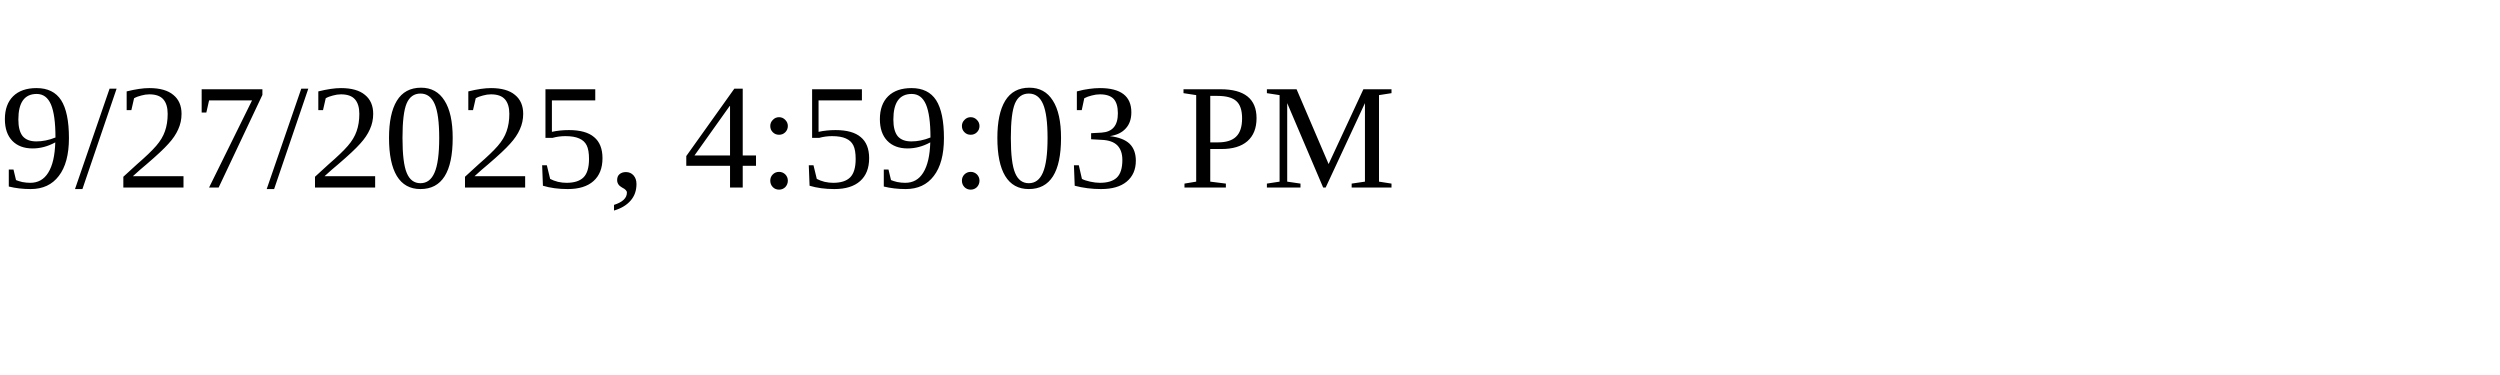
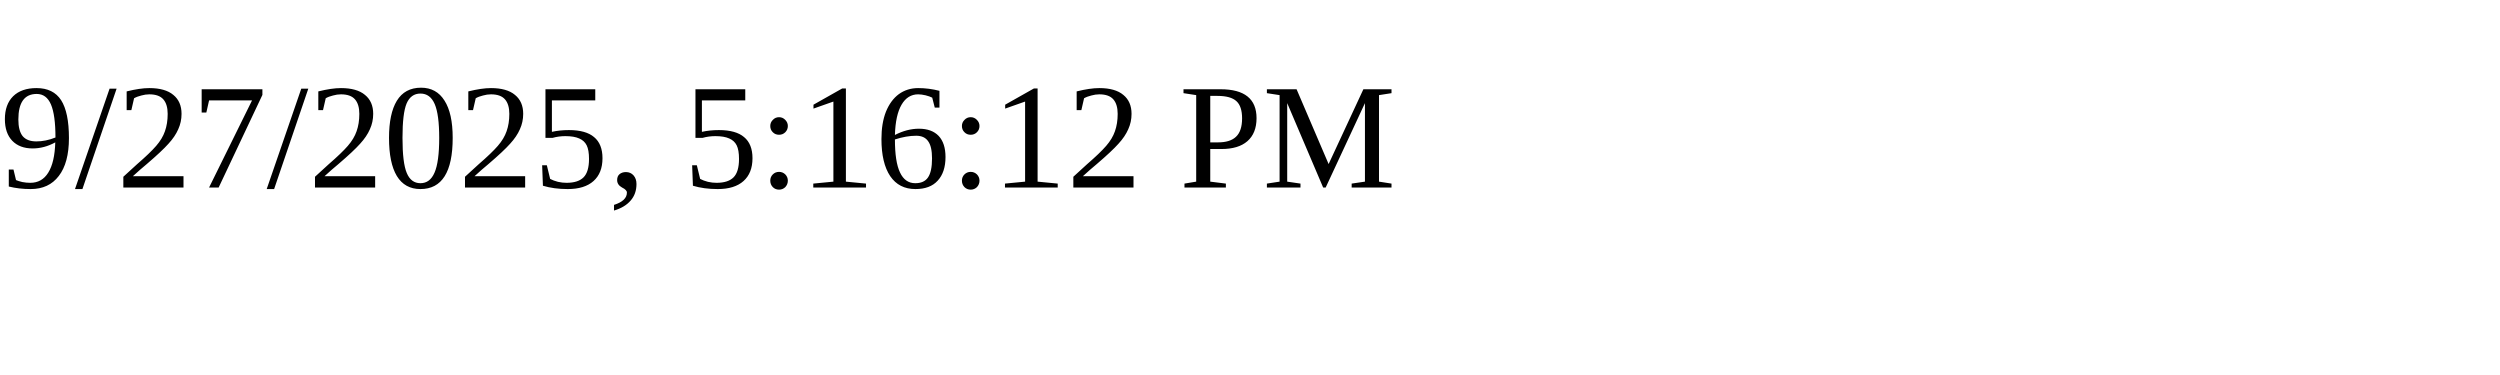
<svg xmlns="http://www.w3.org/2000/svg" height="30" width="200">
-   <text x="0" y="15">9/27/2025, 4:59:03 PM</text>
+   <text x="0" y="15">9/27/2025, 5:16:12 PM</text>
</svg>
